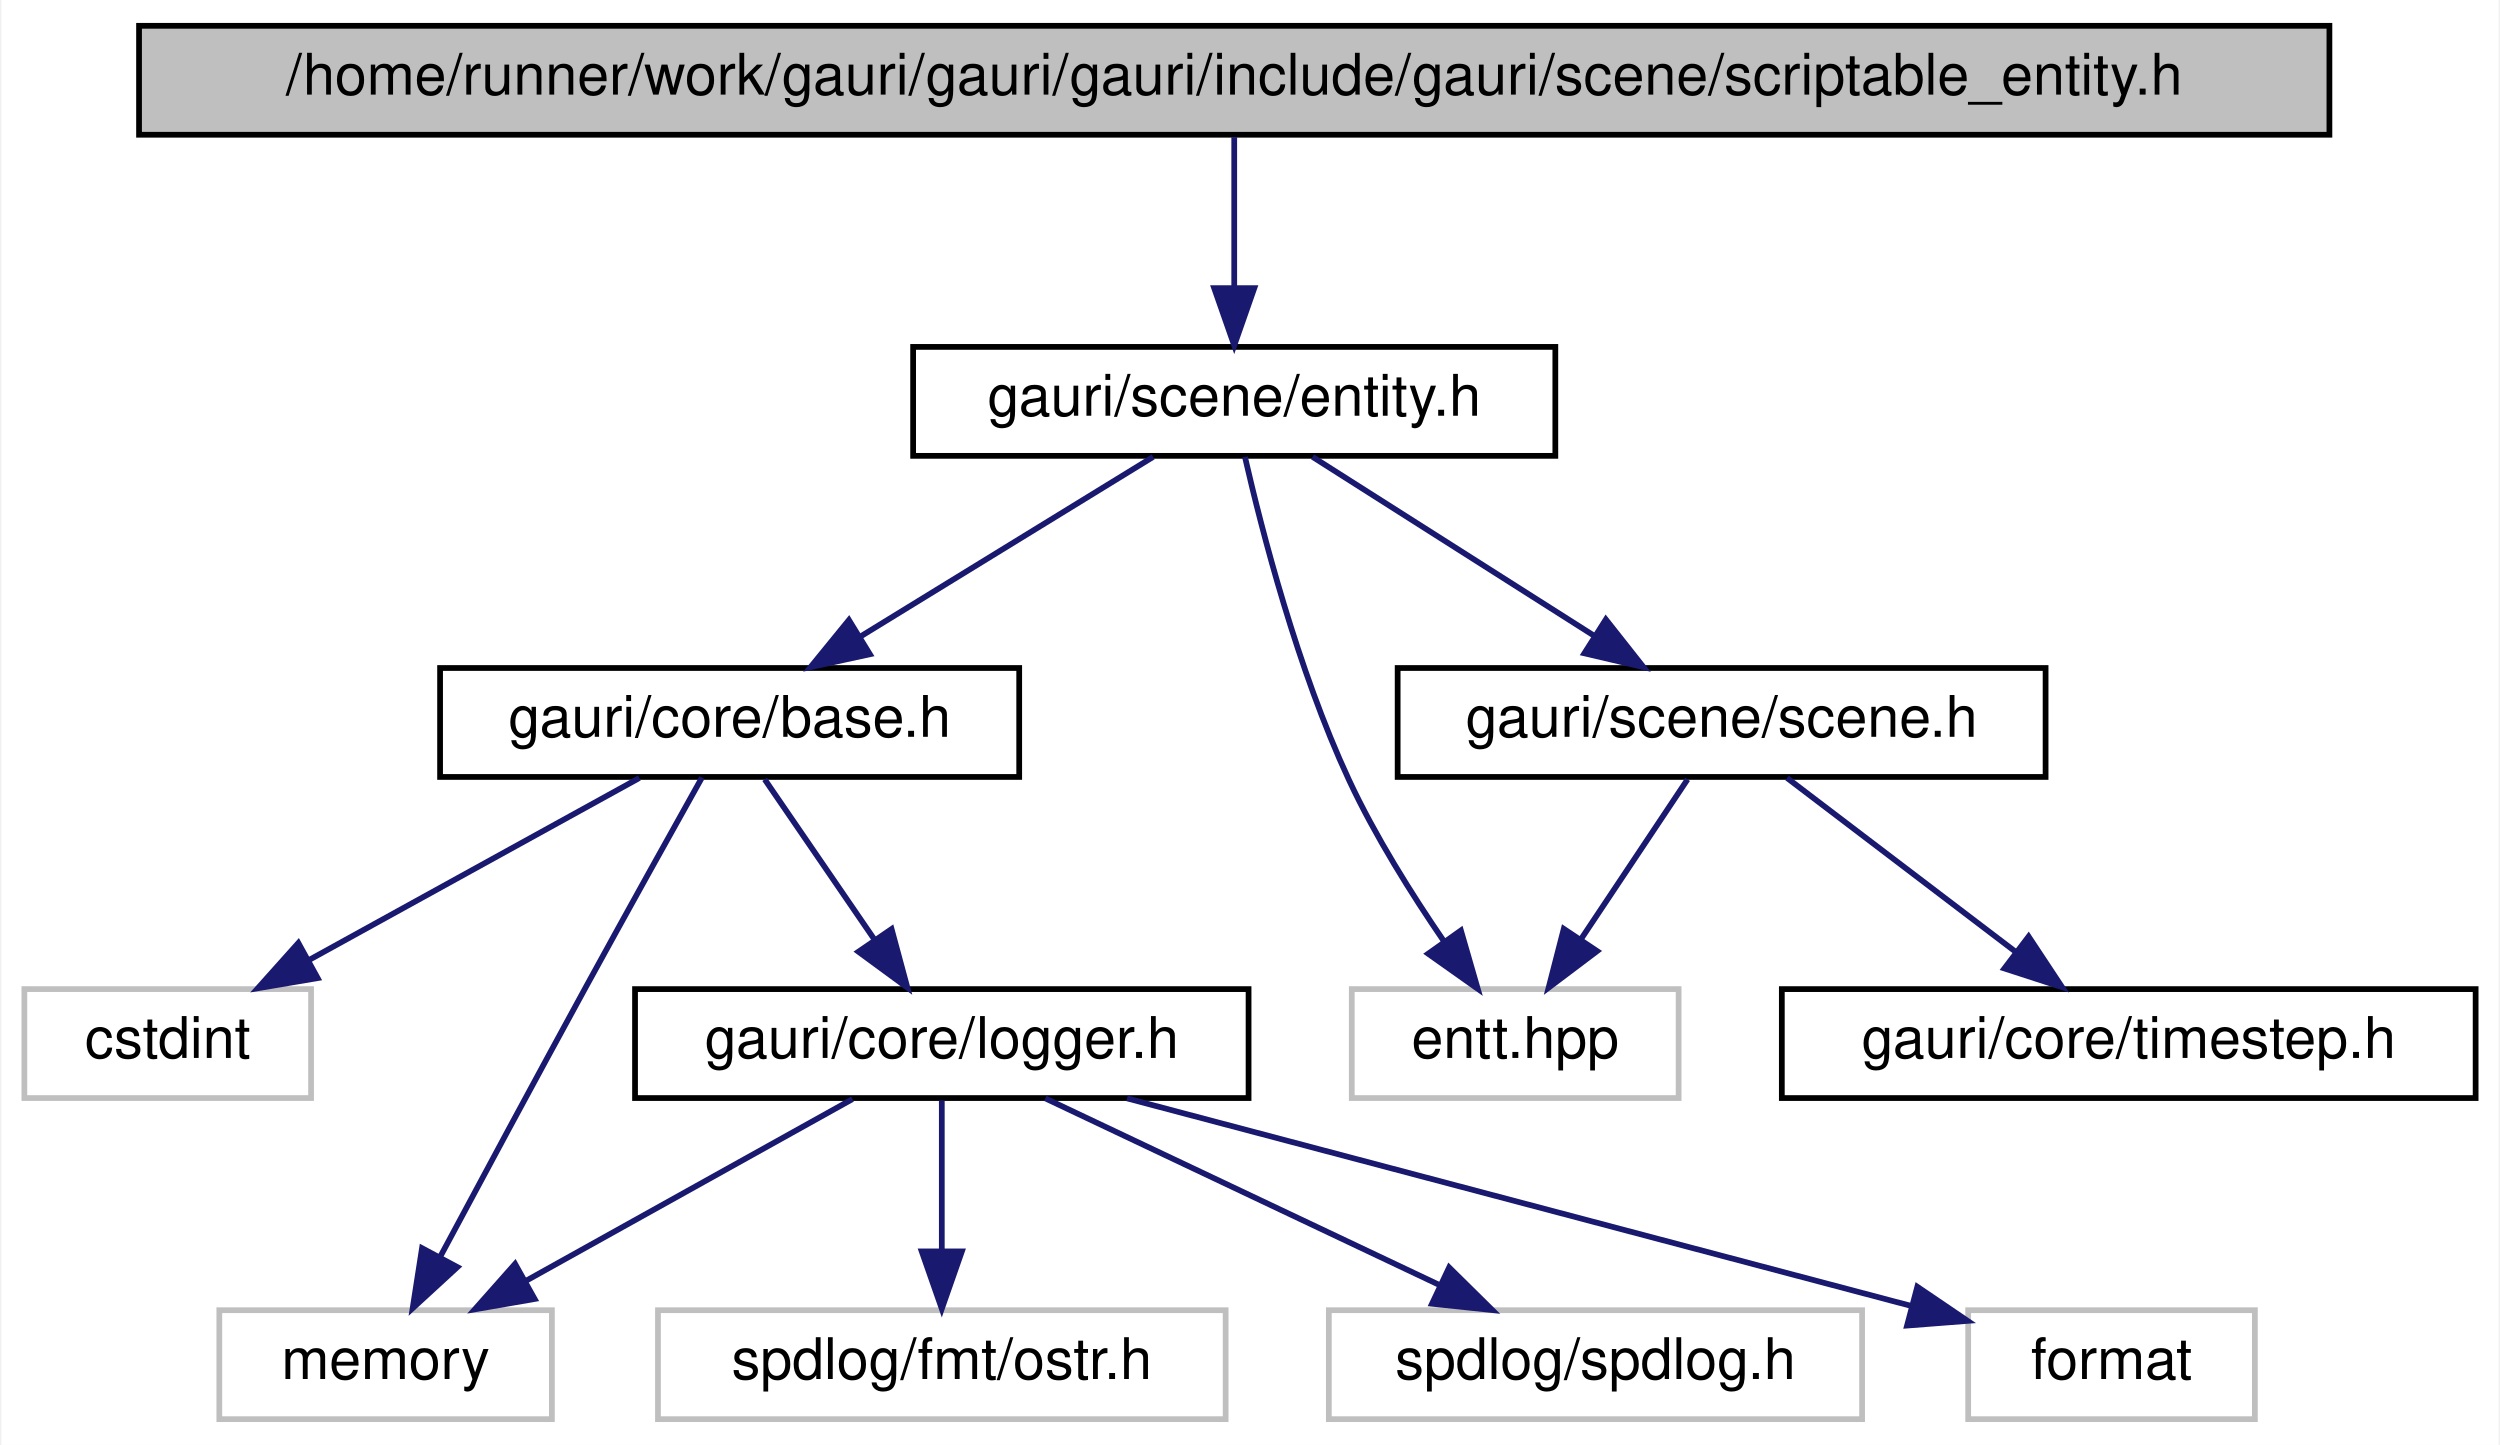
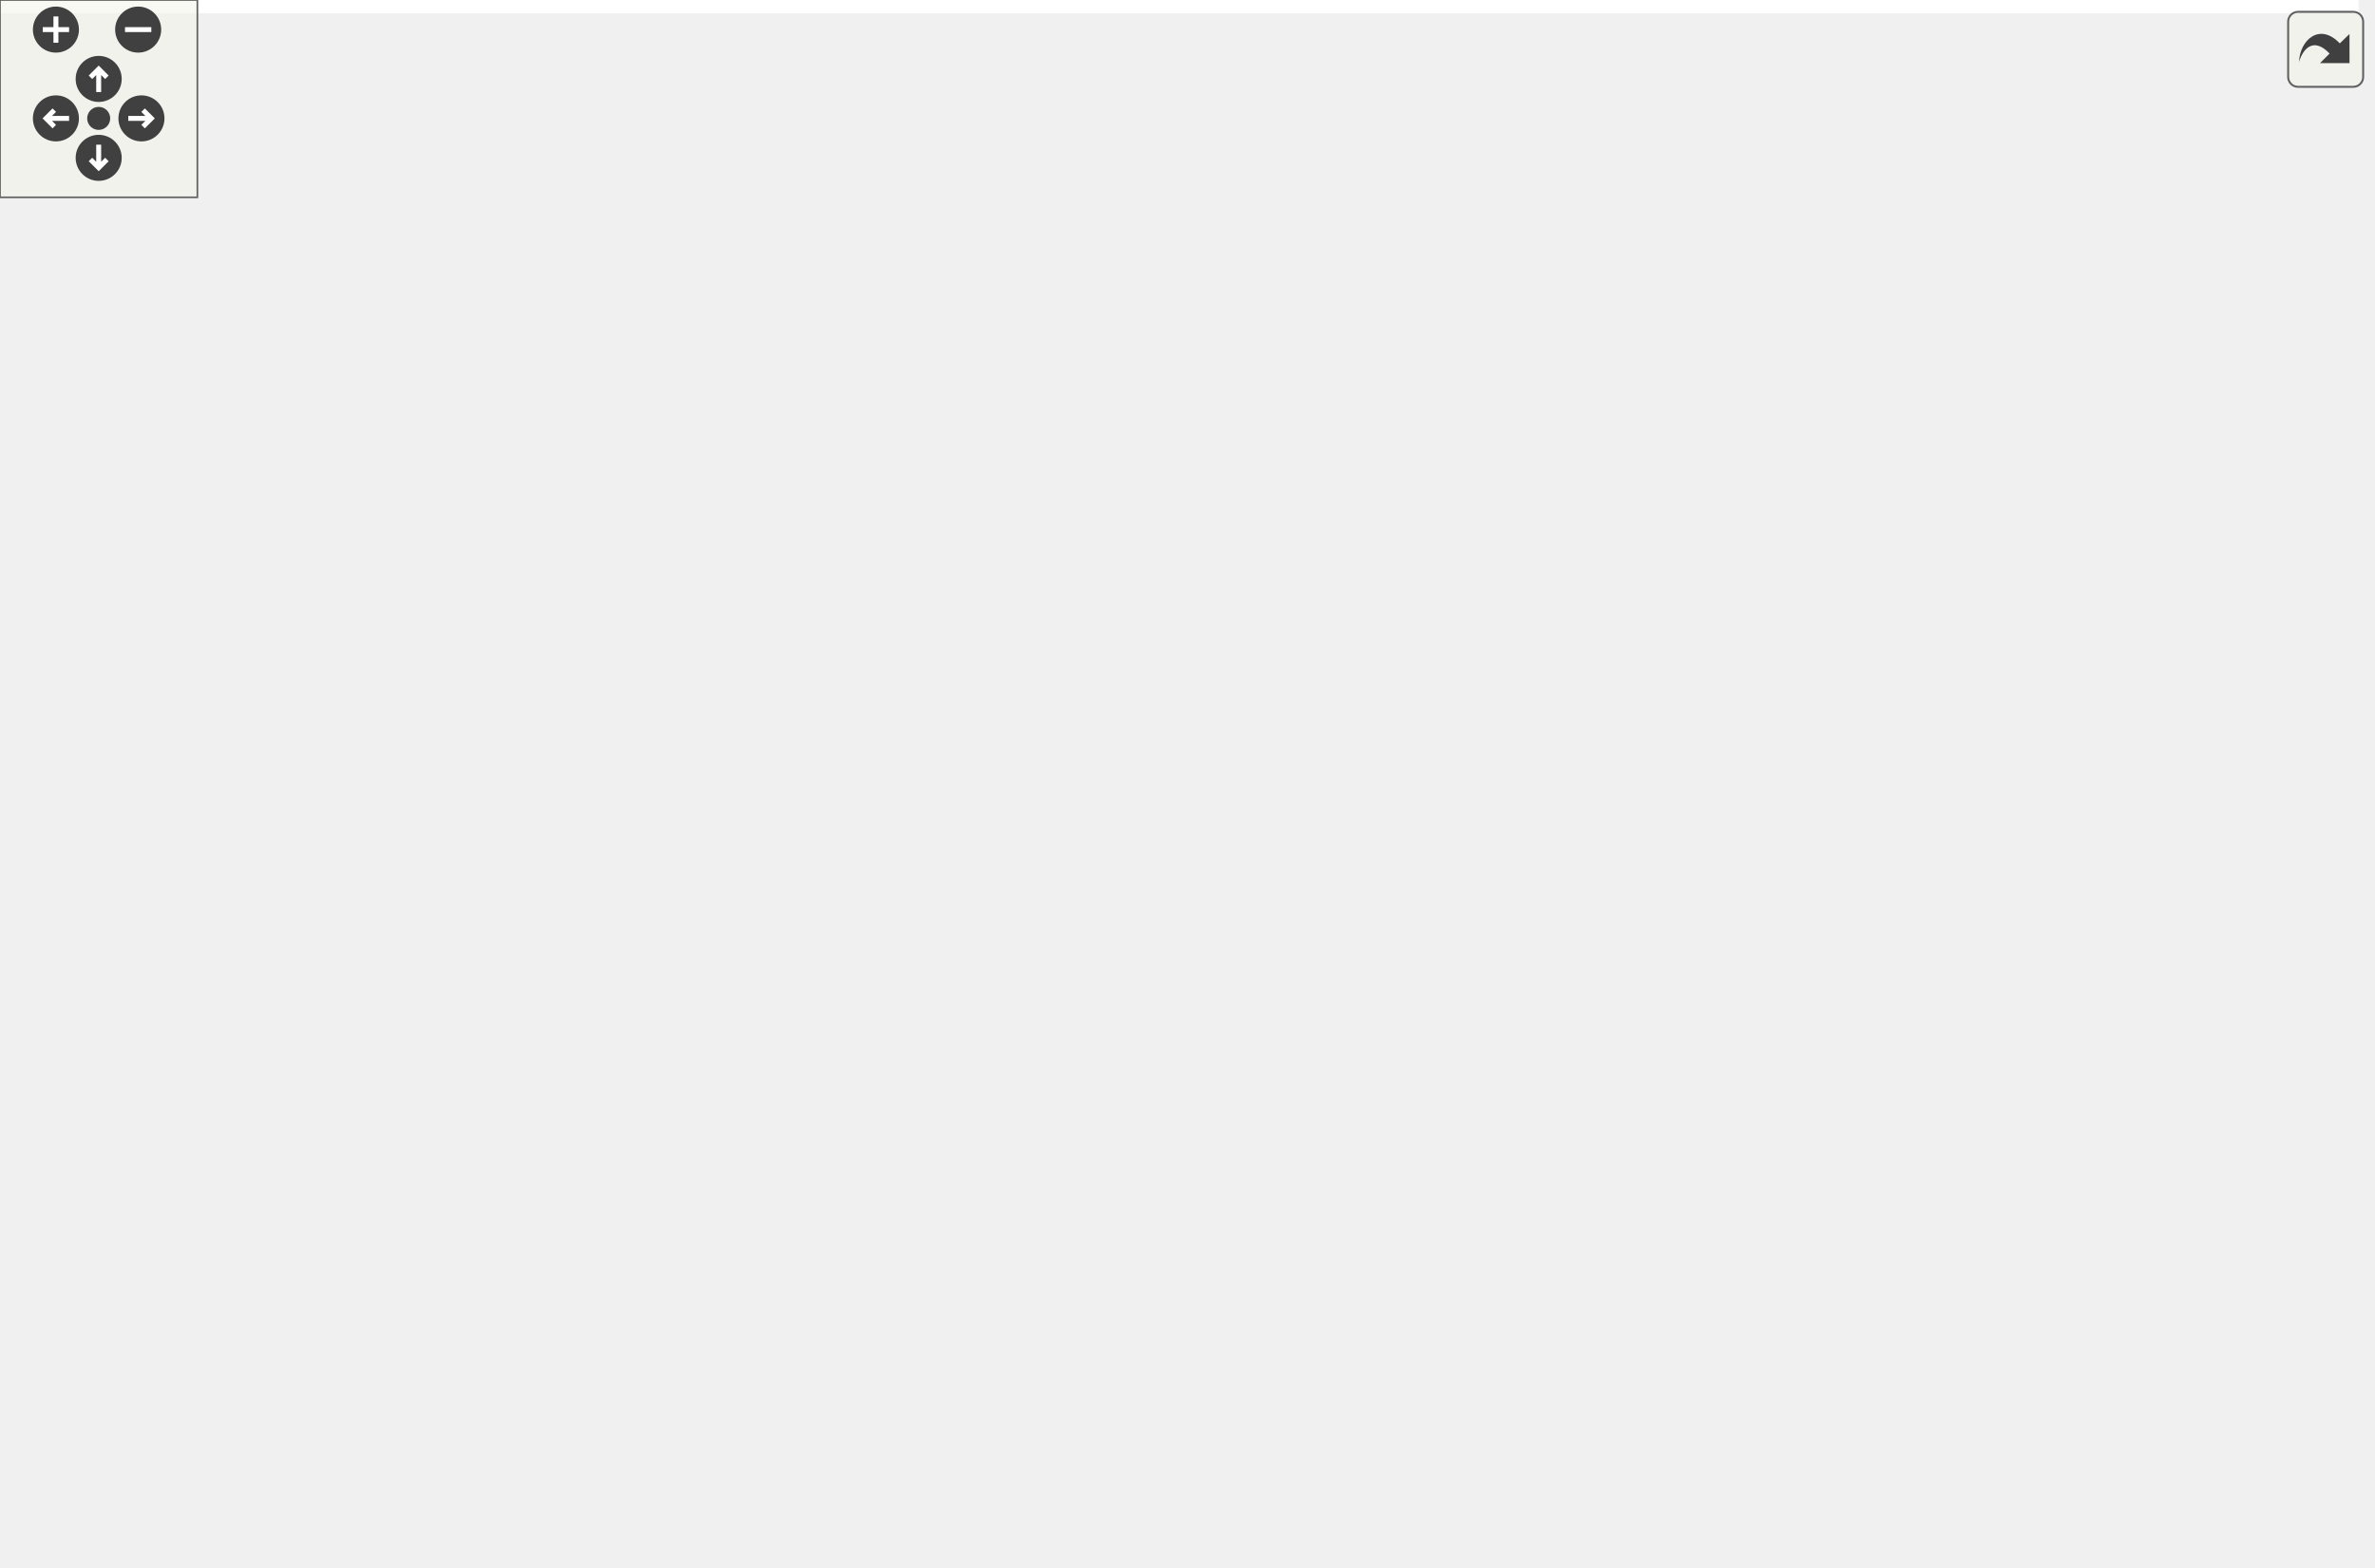
- <svg xmlns="http://www.w3.org/2000/svg" xmlns:xlink="http://www.w3.org/1999/xlink" width="436pt" height="252pt" viewBox="0.00 0.00 435.50 252.00">
-   <g id="graph0" class="graph" transform="scale(1 1) rotate(0) translate(4 248)">
-     <polygon fill="white" stroke="transparent" points="-4,4 -4,-248 431.5,-248 431.5,4 -4,4" />
-     <g id="node1" class="node">
-       <g id="a_node1">
-         <a xlink:title=" ">
-           <polygon fill="#bfbfbf" stroke="black" points="20,-224.5 20,-243.5 402,-243.5 402,-224.5 20,-224.5" />
-           <text text-anchor="middle" x="211" y="-231.5" font-family="Helvetica,sans-Serif" font-size="10.00">/home/runner/work/gauri/gauri/gauri/include/gauri/scene/scriptable_entity.h</text>
-         </a>
-       </g>
-     </g>
-     <g id="node2" class="node">
-       <g id="a_node2">
-         <a xlink:href="entity_8h.html" target="_top" xlink:title=" ">
-           <polygon fill="white" stroke="black" points="155,-168.5 155,-187.5 267,-187.5 267,-168.5 155,-168.5" />
-           <text text-anchor="middle" x="211" y="-175.5" font-family="Helvetica,sans-Serif" font-size="10.00">gauri/scene/entity.h</text>
-         </a>
-       </g>
-     </g>
-     <g id="edge1" class="edge">
-       <path fill="none" stroke="midnightblue" d="M211,-224.08C211,-217.01 211,-206.86 211,-197.99" />
-       <polygon fill="midnightblue" stroke="midnightblue" points="214.5,-197.75 211,-187.75 207.5,-197.75 214.5,-197.75" />
-     </g>
-     <g id="node3" class="node">
-       <g id="a_node3">
-         <a xlink:title=" ">
-           <polygon fill="white" stroke="#bfbfbf" points="231.5,-56.5 231.5,-75.5 288.5,-75.5 288.5,-56.5 231.5,-56.5" />
-           <text text-anchor="middle" x="260" y="-63.5" font-family="Helvetica,sans-Serif" font-size="10.00">entt.hpp</text>
-         </a>
-       </g>
-     </g>
-     <g id="edge2" class="edge">
-       <path fill="none" stroke="midnightblue" d="M212.87,-168.31C215.79,-155.58 222.03,-131.27 231,-112 235.56,-102.2 241.96,-92.03 247.58,-83.83" />
-       <polygon fill="midnightblue" stroke="midnightblue" points="250.53,-85.73 253.47,-75.55 244.82,-81.67 250.53,-85.73" />
-     </g>
-     <g id="node4" class="node">
-       <g id="a_node4">
-         <a xlink:href="base_8h.html" target="_top" xlink:title=" ">
-           <polygon fill="white" stroke="black" points="72.5,-112.5 72.5,-131.5 173.5,-131.5 173.5,-112.5 72.5,-112.5" />
-           <text text-anchor="middle" x="123" y="-119.5" font-family="Helvetica,sans-Serif" font-size="10.00">gauri/core/base.h</text>
-         </a>
-       </g>
-     </g>
-     <g id="edge3" class="edge">
-       <path fill="none" stroke="midnightblue" d="M196.86,-168.32C183.13,-159.9 162.06,-146.97 145.94,-137.07" />
-       <polygon fill="midnightblue" stroke="midnightblue" points="147.46,-133.9 137.1,-131.65 143.8,-139.87 147.46,-133.9" />
-     </g>
-     <g id="node11" class="node">
-       <g id="a_node11">
-         <a xlink:href="scene_8h.html" target="_top" xlink:title=" ">
-           <polygon fill="white" stroke="black" points="239.5,-112.5 239.5,-131.5 352.5,-131.5 352.5,-112.5 239.5,-112.5" />
-           <text text-anchor="middle" x="296" y="-119.5" font-family="Helvetica,sans-Serif" font-size="10.00">gauri/scene/scene.h</text>
-         </a>
-       </g>
-     </g>
-     <g id="edge11" class="edge">
-       <path fill="none" stroke="midnightblue" d="M224.66,-168.32C237.92,-159.9 258.27,-146.97 273.85,-137.07" />
-       <polygon fill="midnightblue" stroke="midnightblue" points="275.81,-139.97 282.38,-131.65 272.06,-134.06 275.81,-139.97" />
-     </g>
-     <g id="node5" class="node">
-       <g id="a_node5">
-         <a xlink:title=" ">
-           <polygon fill="white" stroke="#bfbfbf" points="0,-56.5 0,-75.5 50,-75.5 50,-56.5 0,-56.5" />
-           <text text-anchor="middle" x="25" y="-63.5" font-family="Helvetica,sans-Serif" font-size="10.00">cstdint</text>
-         </a>
-       </g>
-     </g>
-     <g id="edge4" class="edge">
-       <path fill="none" stroke="midnightblue" d="M107.25,-112.32C91.68,-103.74 67.62,-90.49 49.54,-80.52" />
-       <polygon fill="midnightblue" stroke="midnightblue" points="51.15,-77.42 40.71,-75.65 47.78,-83.55 51.15,-77.42" />
-     </g>
-     <g id="node6" class="node">
-       <g id="a_node6">
-         <a xlink:title=" ">
-           <polygon fill="white" stroke="#bfbfbf" points="34,-0.5 34,-19.5 92,-19.5 92,-0.5 34,-0.5" />
-           <text text-anchor="middle" x="63" y="-7.5" font-family="Helvetica,sans-Serif" font-size="10.00">memory</text>
-         </a>
-       </g>
-     </g>
-     <g id="edge5" class="edge">
-       <path fill="none" stroke="midnightblue" d="M118.17,-112.39C113.11,-103.35 104.95,-88.7 98,-76 89.28,-60.05 79.47,-41.82 72.47,-28.73" />
-       <polygon fill="midnightblue" stroke="midnightblue" points="75.52,-27.02 67.72,-19.85 69.35,-30.32 75.52,-27.02" />
-     </g>
-     <g id="node7" class="node">
-       <g id="a_node7">
-         <a xlink:href="logger_8h.html" target="_top" xlink:title=" ">
-           <polygon fill="white" stroke="black" points="106.5,-56.5 106.5,-75.5 213.5,-75.5 213.5,-56.5 106.5,-56.5" />
-           <text text-anchor="middle" x="160" y="-63.5" font-family="Helvetica,sans-Serif" font-size="10.00">gauri/core/logger.h</text>
-         </a>
-       </g>
-     </g>
-     <g id="edge6" class="edge">
-       <path fill="none" stroke="midnightblue" d="M129.11,-112.08C134.28,-104.53 141.85,-93.49 148.19,-84.23" />
-       <polygon fill="midnightblue" stroke="midnightblue" points="151.24,-85.98 154,-75.75 145.46,-82.02 151.24,-85.98" />
-     </g>
-     <g id="edge8" class="edge">
-       <path fill="none" stroke="midnightblue" d="M144.42,-56.32C129,-47.74 105.19,-34.49 87.29,-24.52" />
-       <polygon fill="midnightblue" stroke="midnightblue" points="88.99,-21.46 78.55,-19.65 85.58,-27.58 88.99,-21.46" />
-     </g>
-     <g id="node8" class="node">
-       <g id="a_node8">
-         <a xlink:title=" ">
-           <polygon fill="white" stroke="#bfbfbf" points="339,-0.5 339,-19.5 389,-19.5 389,-0.5 339,-0.5" />
-           <text text-anchor="middle" x="364" y="-7.5" font-family="Helvetica,sans-Serif" font-size="10.00">format</text>
-         </a>
-       </g>
-     </g>
-     <g id="edge7" class="edge">
-       <path fill="none" stroke="midnightblue" d="M192.32,-56.44C229.66,-46.56 290.85,-30.36 329.2,-20.21" />
-       <polygon fill="midnightblue" stroke="midnightblue" points="330.13,-23.59 338.9,-17.64 328.34,-16.82 330.13,-23.59" />
-     </g>
-     <g id="node9" class="node">
-       <g id="a_node9">
-         <a xlink:title=" ">
-           <polygon fill="white" stroke="#bfbfbf" points="110.5,-0.5 110.5,-19.5 209.5,-19.5 209.5,-0.5 110.5,-0.5" />
-           <text text-anchor="middle" x="160" y="-7.5" font-family="Helvetica,sans-Serif" font-size="10.00">spdlog/fmt/ostr.h</text>
-         </a>
-       </g>
-     </g>
-     <g id="edge9" class="edge">
-       <path fill="none" stroke="midnightblue" d="M160,-56.08C160,-49.01 160,-38.86 160,-29.99" />
-       <polygon fill="midnightblue" stroke="midnightblue" points="163.5,-29.75 160,-19.75 156.5,-29.75 163.5,-29.75" />
-     </g>
-     <g id="node10" class="node">
-       <g id="a_node10">
-         <a xlink:title=" ">
-           <polygon fill="white" stroke="#bfbfbf" points="227.5,-0.5 227.5,-19.5 320.5,-19.5 320.5,-0.5 227.5,-0.5" />
-           <text text-anchor="middle" x="274" y="-7.5" font-family="Helvetica,sans-Serif" font-size="10.00">spdlog/spdlog.h</text>
-         </a>
-       </g>
-     </g>
-     <g id="edge10" class="edge">
-       <path fill="none" stroke="midnightblue" d="M178.06,-56.44C196.57,-47.68 225.58,-33.94 246.86,-23.86" />
-       <polygon fill="midnightblue" stroke="midnightblue" points="248.48,-26.96 256.02,-19.52 245.49,-20.63 248.48,-26.96" />
-     </g>
-     <g id="edge12" class="edge">
-       <path fill="none" stroke="midnightblue" d="M290.06,-112.08C285.02,-104.53 277.66,-93.49 271.49,-84.23" />
-       <polygon fill="midnightblue" stroke="midnightblue" points="274.29,-82.13 265.83,-75.75 268.47,-86.01 274.29,-82.13" />
-     </g>
-     <g id="node12" class="node">
-       <g id="a_node12">
-         <a xlink:href="timestep_8h.html" target="_top" xlink:title=" ">
-           <polygon fill="white" stroke="black" points="306.5,-56.5 306.5,-75.5 427.5,-75.5 427.5,-56.5 306.5,-56.5" />
-           <text text-anchor="middle" x="367" y="-63.5" font-family="Helvetica,sans-Serif" font-size="10.00">gauri/core/timestep.h</text>
-         </a>
-       </g>
-     </g>
-     <g id="edge13" class="edge">
-       <path fill="none" stroke="midnightblue" d="M307.41,-112.32C318.11,-104.18 334.34,-91.84 347.16,-82.09" />
-       <polygon fill="midnightblue" stroke="midnightblue" points="349.54,-84.67 355.39,-75.83 345.31,-79.1 349.54,-84.67" />
+ <svg xmlns="http://www.w3.org/2000/svg" xmlns:xlink="http://www.w3.org/1999/xlink" id="main" version="1.1" xml:space="preserve">
+   <style type="text/css">
+ .edge:hover path { stroke: red; }
+ .edge:hover polygon { stroke: red; fill: red; }
+ </style>
+   <defs>
+     <circle id="rim" cx="0" cy="0" r="7" />
+     <circle id="rim2" cx="0" cy="0" r="3.5" />
+     <g id="zoomPlus">
+       <use xlink:href="#rim" fill="#404040">
+         <set attributeName="fill" to="#808080" begin="zoomplus.mouseover" end="zoomplus.mouseout" />
+       </use>
+       <path d="M-4,0h8M0,-4v8" fill="none" stroke="white" stroke-width="1.5" pointer-events="none" />
+     </g>
+     <g id="zoomMin">
+       <use xlink:href="#rim" fill="#404040">
+         <set attributeName="fill" to="#808080" begin="zoomminus.mouseover" end="zoomminus.mouseout" />
+       </use>
+       <path d="M-4,0h8" fill="none" stroke="white" stroke-width="1.5" pointer-events="none" />
+     </g>
+     <g id="dirArrow">
+       <path fill="none" stroke="white" stroke-width="1.5" d="M0,-3.0v7 M-2.5,-0.5L0,-3.0L2.5,-0.5" />
+     </g>
+     <g id="resetDef">
+       <use xlink:href="#rim2" fill="#404040">
+         <set attributeName="fill" to="#808080" begin="reset.mouseover" end="reset.mouseout" />
+       </use>
+     </g>
+   </defs>
+   <svg id="graph" class="graph">
+     <g id="viewport">
+       <polygon fill="white" stroke="transparent" points="-4,4 -4,-416 717,-416 717,4 -4,4" />
+       <g id="node1" class="node">
+         <g id="a_node1">
+           <a xlink:title=" ">
+             <polygon fill="#bfbfbf" stroke="black" points="98,-392.5 98,-411.5 480,-411.5 480,-392.5 98,-392.5" />
+             <text text-anchor="middle" x="289" y="-399.5" font-family="Helvetica,sans-Serif" font-size="10.00">/home/runner/work/gauri/gauri/gauri/include/gauri/scene/scriptable_entity.h</text>
+           </a>
+         </g>
+       </g>
+       <g id="node2" class="node">
+         <g id="a_node2">
+           <a xlink:href="entity_8h.html" target="_top" xlink:title=" ">
+             <polygon fill="white" stroke="black" points="233,-336.5 233,-355.5 345,-355.5 345,-336.5 233,-336.5" />
+             <text text-anchor="middle" x="289" y="-343.5" font-family="Helvetica,sans-Serif" font-size="10.00">gauri/scene/entity.h</text>
+           </a>
+         </g>
+       </g>
+       <g id="edge1" class="edge">
+         <path fill="none" stroke="midnightblue" d="M289,-392.08C289,-385.01 289,-374.86 289,-365.99" />
+         <polygon fill="midnightblue" stroke="midnightblue" points="292.5,-365.75 289,-355.75 285.5,-365.75 292.5,-365.75" />
+       </g>
+       <g id="node3" class="node">
+         <g id="a_node3">
+           <a xlink:title=" ">
+             <polygon fill="white" stroke="#bfbfbf" points="279.5,-224.5 279.5,-243.5 336.5,-243.5 336.5,-224.5 279.5,-224.5" />
+             <text text-anchor="middle" x="308" y="-231.5" font-family="Helvetica,sans-Serif" font-size="10.00">entt.hpp</text>
+           </a>
+         </g>
+       </g>
+       <g id="edge2" class="edge">
+         <path fill="none" stroke="midnightblue" d="M290.49,-336.37C293.56,-318.62 300.63,-277.67 304.79,-253.6" />
+         <polygon fill="midnightblue" stroke="midnightblue" points="308.26,-254.04 306.52,-243.59 301.36,-252.85 308.26,-254.04" />
+       </g>
+       <g id="node4" class="node">
+         <g id="a_node4">
+           <a xlink:href="base_8h.html" target="_top" xlink:title=" ">
+             <polygon fill="white" stroke="black" points="222.5,-112.5 222.5,-131.5 323.5,-131.5 323.5,-112.5 222.5,-112.5" />
+             <text text-anchor="middle" x="273" y="-119.5" font-family="Helvetica,sans-Serif" font-size="10.00">gauri/core/base.h</text>
+           </a>
+         </g>
+       </g>
+       <g id="edge3" class="edge">
+         <path fill="none" stroke="midnightblue" d="M286.83,-336.43C282.56,-319.11 273.23,-278.64 270,-244 266.63,-207.86 269.17,-165.4 271.18,-141.61" />
+         <polygon fill="midnightblue" stroke="midnightblue" points="274.68,-141.81 272.1,-131.53 267.71,-141.17 274.68,-141.81" />
+       </g>
+       <g id="node11" class="node">
+         <g id="a_node11">
+           <a xlink:href="scene_8h.html" target="_top" xlink:title=" ">
+             <polygon fill="white" stroke="black" points="317.5,-280.5 317.5,-299.5 430.5,-299.5 430.5,-280.5 317.5,-280.5" />
+             <text text-anchor="middle" x="374" y="-287.5" font-family="Helvetica,sans-Serif" font-size="10.00">gauri/scene/scene.h</text>
+           </a>
+         </g>
+       </g>
+       <g id="edge11" class="edge">
+         <path fill="none" stroke="midnightblue" d="M302.66,-336.32C315.92,-327.9 336.27,-314.97 351.85,-305.07" />
+         <polygon fill="midnightblue" stroke="midnightblue" points="353.81,-307.97 360.38,-299.65 350.06,-302.06 353.81,-307.97" />
+       </g>
+       <g id="node5" class="node">
+         <g id="a_node5">
+           <a xlink:title=" ">
+             <polygon fill="white" stroke="#bfbfbf" points="447,-56.5 447,-75.5 497,-75.5 497,-56.5 447,-56.5" />
+             <text text-anchor="middle" x="472" y="-63.5" font-family="Helvetica,sans-Serif" font-size="10.00">cstdint</text>
+           </a>
+         </g>
+       </g>
+       <g id="edge4" class="edge">
+         <path fill="none" stroke="midnightblue" d="M304.53,-112.44C340.6,-102.66 399.48,-86.68 436.95,-76.51" />
+         <polygon fill="midnightblue" stroke="midnightblue" points="438.18,-79.8 446.92,-73.81 436.35,-73.05 438.18,-79.8" />
+       </g>
+       <g id="node6" class="node">
+         <g id="a_node6">
+           <a xlink:title=" ">
+             <polygon fill="white" stroke="#bfbfbf" points="297,-0.5 297,-19.5 355,-19.5 355,-0.5 297,-0.5" />
+             <text text-anchor="middle" x="326" y="-7.5" font-family="Helvetica,sans-Serif" font-size="10.00">memory</text>
+           </a>
+         </g>
+       </g>
+       <g id="edge5" class="edge">
+         <path fill="none" stroke="midnightblue" d="M277.16,-112.37C285.83,-94.38 305.98,-52.55 317.51,-28.63" />
+         <polygon fill="midnightblue" stroke="midnightblue" points="320.67,-30.12 321.86,-19.59 314.37,-27.08 320.67,-30.12" />
+       </g>
+       <g id="node7" class="node">
+         <g id="a_node7">
+           <a xlink:href="logger_8h.html" target="_top" xlink:title=" ">
+             <polygon fill="white" stroke="black" points="178.5,-56.5 178.5,-75.5 285.5,-75.5 285.5,-56.5 178.5,-56.5" />
+             <text text-anchor="middle" x="232" y="-63.5" font-family="Helvetica,sans-Serif" font-size="10.00">gauri/core/logger.h</text>
+           </a>
+         </g>
+       </g>
+       <g id="edge6" class="edge">
+         <path fill="none" stroke="midnightblue" d="M266.23,-112.08C260.44,-104.46 251.94,-93.26 244.86,-83.94" />
+         <polygon fill="midnightblue" stroke="midnightblue" points="247.48,-81.6 238.64,-75.75 241.9,-85.83 247.48,-81.6" />
+       </g>
+       <g id="edge8" class="edge">
+         <path fill="none" stroke="midnightblue" d="M247.1,-56.32C261.9,-47.82 284.69,-34.73 301.98,-24.8" />
+         <polygon fill="midnightblue" stroke="midnightblue" points="304.01,-27.67 310.93,-19.65 300.52,-21.6 304.01,-27.67" />
+       </g>
+       <g id="node8" class="node">
+         <g id="a_node8">
+           <a xlink:title=" ">
+             <polygon fill="white" stroke="#bfbfbf" points="0,-0.5 0,-19.5 50,-19.5 50,-0.5 0,-0.5" />
+             <text text-anchor="middle" x="25" y="-7.5" font-family="Helvetica,sans-Serif" font-size="10.00">format</text>
+           </a>
+         </g>
+       </g>
+       <g id="edge7" class="edge">
+         <path fill="none" stroke="midnightblue" d="M199.15,-56.5C166.31,-47.99 114.12,-34.45 60.01,-20.26" />
+         <polygon fill="midnightblue" stroke="midnightblue" points="60.81,-16.85 50.25,-17.7 59.03,-23.62 60.81,-16.85" />
+       </g>
+       <g id="node9" class="node">
+         <g id="a_node9">
+           <a xlink:title=" ">
+             <polygon fill="white" stroke="#bfbfbf" points="68.5,-0.5 68.5,-19.5 167.5,-19.5 167.5,-0.5 68.5,-0.5" />
+             <text text-anchor="middle" x="118" y="-7.5" font-family="Helvetica,sans-Serif" font-size="10.00">spdlog/fmt/ostr.h</text>
+           </a>
+         </g>
+       </g>
+       <g id="edge9" class="edge">
+         <path fill="none" stroke="midnightblue" d="M213.94,-56.44C195.43,-47.68 166.42,-33.94 145.14,-23.86" />
+         <polygon fill="midnightblue" stroke="midnightblue" points="146.51,-20.63 135.98,-19.52 143.52,-26.96 146.51,-20.63" />
+       </g>
+       <g id="node10" class="node">
+         <g id="a_node10">
+           <a xlink:title=" ">
+             <polygon fill="white" stroke="#bfbfbf" points="185.5,-0.5 185.5,-19.5 278.5,-19.5 278.5,-0.5 185.5,-0.5" />
+             <text text-anchor="middle" x="232" y="-7.5" font-family="Helvetica,sans-Serif" font-size="10.00">spdlog/spdlog.h</text>
+           </a>
+         </g>
+       </g>
+       <g id="edge10" class="edge">
+         <path fill="none" stroke="midnightblue" d="M232,-56.08C232,-49.01 232,-38.86 232,-29.99" />
+         <polygon fill="midnightblue" stroke="midnightblue" points="235.5,-29.75 232,-19.75 228.5,-29.75 235.5,-29.75" />
+       </g>
+       <g id="edge12" class="edge">
+         <path fill="none" stroke="midnightblue" d="M363.4,-280.32C353.54,-272.26 338.65,-260.08 326.78,-250.37" />
+         <polygon fill="midnightblue" stroke="midnightblue" points="328.75,-247.46 318.8,-243.83 324.32,-252.88 328.75,-247.46" />
+       </g>
+       <g id="node12" class="node">
+         <g id="a_node12">
+           <a xlink:href="timestep_8h.html" target="_top" xlink:title=" ">
+             <polygon fill="white" stroke="black" points="280.5,-168.5 280.5,-187.5 401.5,-187.5 401.5,-168.5 280.5,-168.5" />
+             <text text-anchor="middle" x="341" y="-175.5" font-family="Helvetica,sans-Serif" font-size="10.00">gauri/core/timestep.h</text>
+           </a>
+         </g>
+       </g>
+       <g id="edge13" class="edge">
+         <path fill="none" stroke="midnightblue" d="M371.41,-280.37C366.06,-262.54 353.69,-221.3 346.48,-197.27" />
+         <polygon fill="midnightblue" stroke="midnightblue" points="349.8,-196.16 343.58,-187.59 343.1,-198.18 349.8,-196.16" />
+       </g>
+       <g id="node13" class="node">
+         <g id="a_node13">
+           <a xlink:href="editor__camera_8h.html" target="_top" xlink:title=" ">
+             <polygon fill="white" stroke="black" points="393,-224.5 393,-243.5 561,-243.5 561,-224.5 393,-224.5" />
+             <text text-anchor="middle" x="477" y="-231.5" font-family="Helvetica,sans-Serif" font-size="10.00">gauri/renderer/editor_camera.h</text>
+           </a>
+         </g>
+       </g>
+       <g id="edge14" class="edge">
+         <path fill="none" stroke="midnightblue" d="M390.55,-280.32C406.99,-271.7 432.43,-258.36 451.47,-248.39" />
+         <polygon fill="midnightblue" stroke="midnightblue" points="453.26,-251.4 460.49,-243.65 450.01,-245.2 453.26,-251.4" />
+       </g>
+       <g id="edge16" class="edge">
+         <path fill="none" stroke="midnightblue" d="M455.45,-224.44C432.97,-215.52 397.51,-201.44 372.02,-191.32" />
+         <polygon fill="midnightblue" stroke="midnightblue" points="373.03,-187.95 362.45,-187.52 370.45,-194.46 373.03,-187.95" />
+       </g>
+       <g id="node14" class="node">
+         <g id="a_node14">
+           <a xlink:title=" ">
+             <polygon fill="white" stroke="#bfbfbf" points="635,-112.5 635,-131.5 713,-131.5 713,-112.5 635,-112.5" />
+             <text text-anchor="middle" x="674" y="-119.5" font-family="Helvetica,sans-Serif" font-size="10.00">glm/glm.hpp</text>
+           </a>
+         </g>
+       </g>
+       <g id="edge15" class="edge">
+         <path fill="none" stroke="midnightblue" d="M561.16,-226.27C614.41,-220.06 676.26,-208.58 693,-188 704.2,-174.23 695.58,-154.1 686.63,-139.9" />
+         <polygon fill="midnightblue" stroke="midnightblue" points="689.45,-137.82 680.9,-131.55 683.67,-141.78 689.45,-137.82" />
+       </g>
+       <g id="node15" class="node">
+         <g id="a_node15">
+           <a xlink:href="event_8h.html" target="_top" xlink:title=" ">
+             <polygon fill="white" stroke="black" points="420,-168.5 420,-187.5 532,-187.5 532,-168.5 420,-168.5" />
+             <text text-anchor="middle" x="476" y="-175.5" font-family="Helvetica,sans-Serif" font-size="10.00">gauri/event/event.h</text>
+           </a>
+         </g>
+       </g>
+       <g id="edge17" class="edge">
+         <path fill="none" stroke="midnightblue" d="M476.83,-224.08C476.7,-217.01 476.52,-206.86 476.35,-197.99" />
+         <polygon fill="midnightblue" stroke="midnightblue" points="479.85,-197.68 476.16,-187.75 472.85,-197.81 479.85,-197.68" />
+       </g>
+       <g id="node19" class="node">
+         <g id="a_node19">
+           <a xlink:href="camera_8h.html" target="_top" xlink:title=" ">
+             <polygon fill="white" stroke="black" points="550,-168.5 550,-187.5 684,-187.5 684,-168.5 550,-168.5" />
+             <text text-anchor="middle" x="617" y="-175.5" font-family="Helvetica,sans-Serif" font-size="10.00">gauri/renderer/camera.h</text>
+           </a>
+         </g>
+       </g>
+       <g id="edge23" class="edge">
+         <path fill="none" stroke="midnightblue" d="M499.18,-224.44C522.43,-215.48 559.15,-201.31 585.42,-191.18" />
+         <polygon fill="midnightblue" stroke="midnightblue" points="586.85,-194.38 594.92,-187.52 584.33,-187.85 586.85,-194.38" />
+       </g>
+       <g id="edge22" class="edge">
+         <path fill="none" stroke="midnightblue" d="M443.83,-168.44C408.94,-159.16 353.11,-144.31 314.83,-134.13" />
+         <polygon fill="midnightblue" stroke="midnightblue" points="315.58,-130.7 305.02,-131.52 313.78,-137.47 315.58,-130.7" />
+       </g>
+       <g id="edge18" class="edge">
+         <path fill="none" stroke="midnightblue" d="M501.5,-168.36C528.95,-157.54 566.81,-137.33 552,-112 542.18,-95.21 523.54,-84.2 506.72,-77.28" />
+         <polygon fill="midnightblue" stroke="midnightblue" points="507.7,-73.91 497.11,-73.66 505.24,-80.46 507.7,-73.91" />
+       </g>
+       <g id="node16" class="node">
+         <g id="a_node16">
+           <a xlink:title=" ">
+             <polygon fill="white" stroke="#bfbfbf" points="341.5,-112.5 341.5,-131.5 406.5,-131.5 406.5,-112.5 341.5,-112.5" />
+             <text text-anchor="middle" x="374" y="-119.5" font-family="Helvetica,sans-Serif" font-size="10.00">functional</text>
+           </a>
+         </g>
+       </g>
+       <g id="edge19" class="edge">
+         <path fill="none" stroke="midnightblue" d="M459.61,-168.32C443.33,-159.7 418.13,-146.36 399.28,-136.39" />
+         <polygon fill="midnightblue" stroke="midnightblue" points="400.82,-133.24 390.35,-131.65 397.55,-139.43 400.82,-133.24" />
+       </g>
+       <g id="node17" class="node">
+         <g id="a_node17">
+           <a xlink:title=" ">
+             <polygon fill="white" stroke="#bfbfbf" points="425,-112.5 425,-131.5 481,-131.5 481,-112.5 425,-112.5" />
+             <text text-anchor="middle" x="453" y="-119.5" font-family="Helvetica,sans-Serif" font-size="10.00">sstream</text>
+           </a>
+         </g>
+       </g>
+       <g id="edge20" class="edge">
+         <path fill="none" stroke="midnightblue" d="M472.2,-168.08C469.09,-160.77 464.58,-150.18 460.71,-141.1" />
+         <polygon fill="midnightblue" stroke="midnightblue" points="463.87,-139.58 456.73,-131.75 457.43,-142.32 463.87,-139.58" />
+       </g>
+       <g id="node18" class="node">
+         <g id="a_node18">
+           <a xlink:title=" ">
+             <polygon fill="white" stroke="#bfbfbf" points="499,-112.5 499,-131.5 543,-131.5 543,-112.5 499,-112.5" />
+             <text text-anchor="middle" x="521" y="-119.5" font-family="Helvetica,sans-Serif" font-size="10.00">string</text>
+           </a>
+         </g>
+       </g>
+       <g id="edge21" class="edge">
+         <path fill="none" stroke="midnightblue" d="M483.43,-168.08C489.85,-160.38 499.31,-149.03 507.12,-139.65" />
+         <polygon fill="midnightblue" stroke="midnightblue" points="509.99,-141.67 513.71,-131.75 504.62,-137.19 509.99,-141.67" />
+       </g>
+       <g id="edge24" class="edge">
+         <path fill="none" stroke="midnightblue" d="M626.16,-168.32C634.5,-160.42 647.03,-148.55 657.18,-138.94" />
+         <polygon fill="midnightblue" stroke="midnightblue" points="659.82,-141.25 664.68,-131.83 655.01,-136.17 659.82,-141.25" />
+       </g>
+     </g>
+   </svg>
+   <g id="navigator" transform="translate(0 0)" fill="#404254">
+     <rect fill="#f2f5e9" fill-opacity="0.5" stroke="#606060" stroke-width=".5" x="0" y="0" width="60" height="60" />
+     <use id="zoomplus" xlink:href="#zoomPlus" x="17" y="9" />
+     <use id="zoomminus" xlink:href="#zoomMin" x="42" y="9" />
+     <use id="reset" xlink:href="#resetDef" x="30" y="36" />
+     <g id="arrowUp" xlink:href="#dirArrow" transform="translate(30 24)">
+       <use xlink:href="#rim" fill="#404040">
+         <set attributeName="fill" to="#808080" begin="arrowUp.mouseover" end="arrowUp.mouseout" />
+       </use>
+       <path fill="none" stroke="white" stroke-width="1.5" d="M0,-3.0v7 M-2.5,-0.5L0,-3.0L2.5,-0.5" />
+     </g>
+     <g id="arrowRight" xlink:href="#dirArrow" transform="rotate(90) translate(36 -43)">
+       <use xlink:href="#rim" fill="#404040">
+         <set attributeName="fill" to="#808080" begin="arrowRight.mouseover" end="arrowRight.mouseout" />
+       </use>
+       <path fill="none" stroke="white" stroke-width="1.5" d="M0,-3.0v7 M-2.5,-0.5L0,-3.0L2.5,-0.5" />
+     </g>
+     <g id="arrowDown" xlink:href="#dirArrow" transform="rotate(180) translate(-30 -48)">
+       <use xlink:href="#rim" fill="#404040">
+         <set attributeName="fill" to="#808080" begin="arrowDown.mouseover" end="arrowDown.mouseout" />
+       </use>
+       <path fill="none" stroke="white" stroke-width="1.5" d="M0,-3.0v7 M-2.5,-0.5L0,-3.0L2.5,-0.5" />
+     </g>
+     <g id="arrowLeft" xlink:href="#dirArrow" transform="rotate(270) translate(-36 17)">
+       <use xlink:href="#rim" fill="#404040">
+         <set attributeName="fill" to="#808080" begin="arrowLeft.mouseover" end="arrowLeft.mouseout" />
+       </use>
+       <path fill="none" stroke="white" stroke-width="1.5" d="M0,-3.0v7 M-2.5,-0.5L0,-3.0L2.5,-0.5" />
    </g>
  </g>
+   <svg viewBox="0 0 15 15" width="100%" height="30px" preserveAspectRatio="xMaxYMin meet">
+     <g id="arrow_out" transform="scale(0.3 0.3)">
+       <a xlink:href="scriptable__entity_8h__incl_org.svg" target="_base">
+         <rect id="button" ry="5" rx="5" y="6" x="6" height="38" width="38" fill="#f2f5e9" fill-opacity="0.5" stroke="#606060" stroke-width="1.0" />
+         <path id="arrow" d="M 11.5,31.437 C 11.94,20.098 22.043,11.323 32.159,21.979 L 37.069,17.246 C 37.069,17.246 37.088,32 37.088,32 L 22.16,31.978 C 22.16,31.978 26.998,27.14 26.998,27.14 C 18.529,18.264 13.292,25.23 11.5,31.437 z" style="fill:#404040;" />
+       </a>
+     </g>
+   </svg>
</svg>
